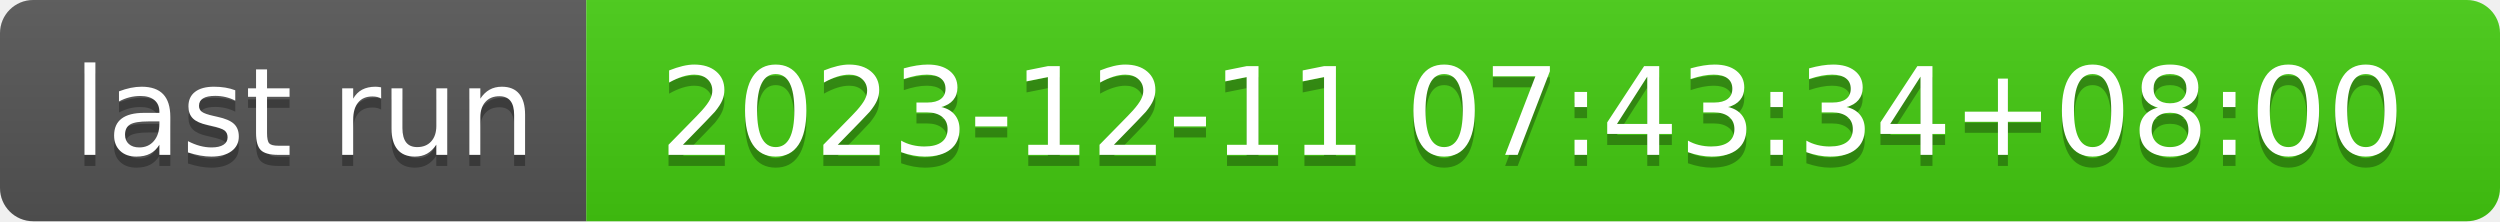
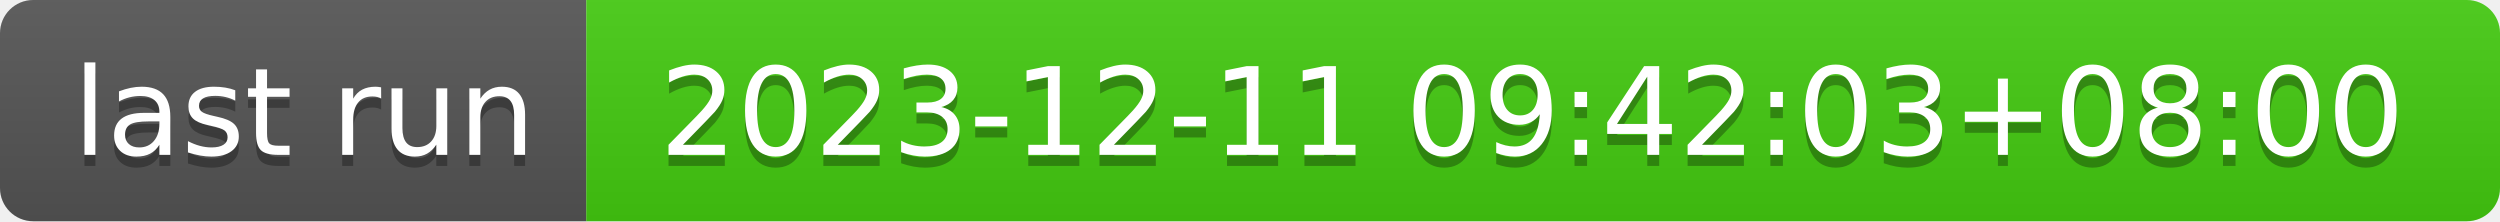
- <svg xmlns="http://www.w3.org/2000/svg" width="226" height="20" role="img" aria-label="last run: 2023-12-11 07:43:34+08:00">
+ <svg xmlns="http://www.w3.org/2000/svg" width="226" height="20" role="img" aria-label="last run: 2023-12-11 09:42:03+08:00">
  <linearGradient id="s" x2="0" y2="100%">
    <stop offset="0" stop-color="#bbb" stop-opacity=".1" />
    <stop offset="1" stop-opacity=".1" />
  </linearGradient>
  <clipPath id="r">
    <rect width="226" height="20" rx="3" fill="#fff" />
  </clipPath>
  <g clip-path="url(#r)">
    <rect width="53" height="20" fill="#555" />
    <rect x="53" width="173" height="20" fill="#4c1" />
    <rect width="226" height="20" fill="url(#s)" />
  </g>
  <g fill="#fff" text-anchor="middle" font-family="Verdana,Geneva,DejaVu Sans,sans-serif" text-rendering="geometricPrecision" font-size="110">
    <text aria-hidden="true" x="275" y="150" fill="#010101" fill-opacity=".3" transform="scale(.1)" textLength="430">last run</text>
    <text x="275" y="140" transform="scale(.1)" fill="#fff" textLength="430">last run</text>
-     <text aria-hidden="true" x="1385" y="150" fill="#010101" fill-opacity=".3" transform="scale(.1)" textLength="1630">2023-12-11 07:43:34+08:00</text>
-     <text x="1385" y="140" transform="scale(.1)" fill="#fff" textLength="1630">2023-12-11 07:43:34+08:00</text>
+     <text aria-hidden="true" x="1385" y="150" fill="#010101" fill-opacity=".3" transform="scale(.1)" textLength="1630">2023-12-11 09:42:03+08:00</text>
+     <text x="1385" y="140" transform="scale(.1)" fill="#fff" textLength="1630">2023-12-11 09:42:03+08:00</text>
  </g>
</svg>
